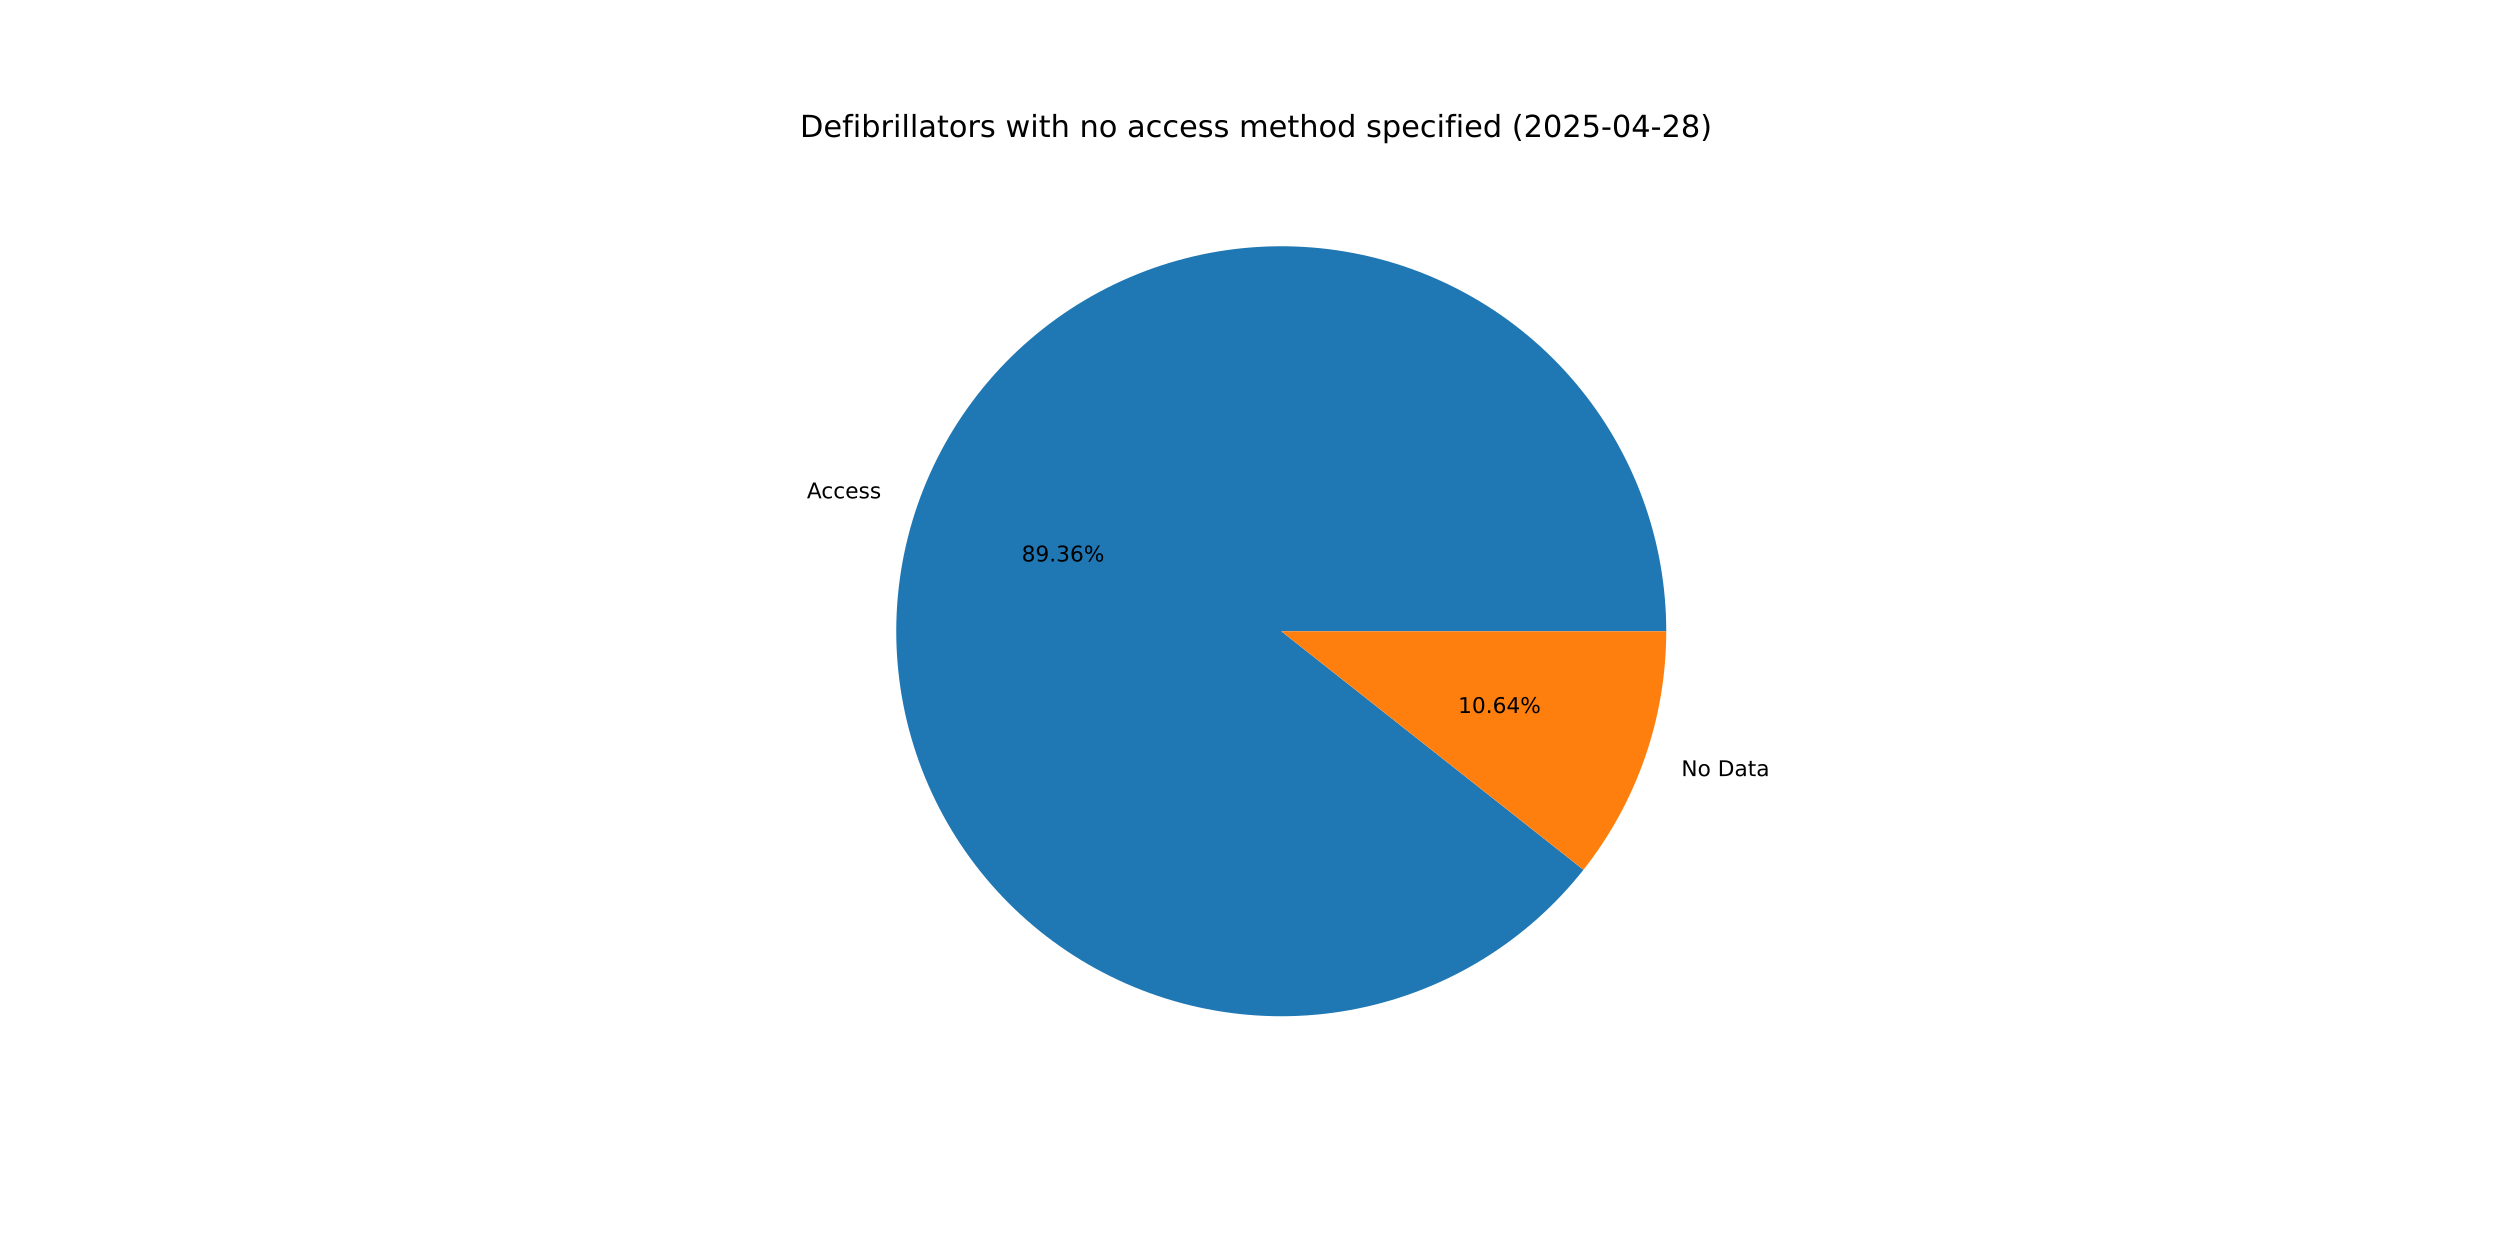
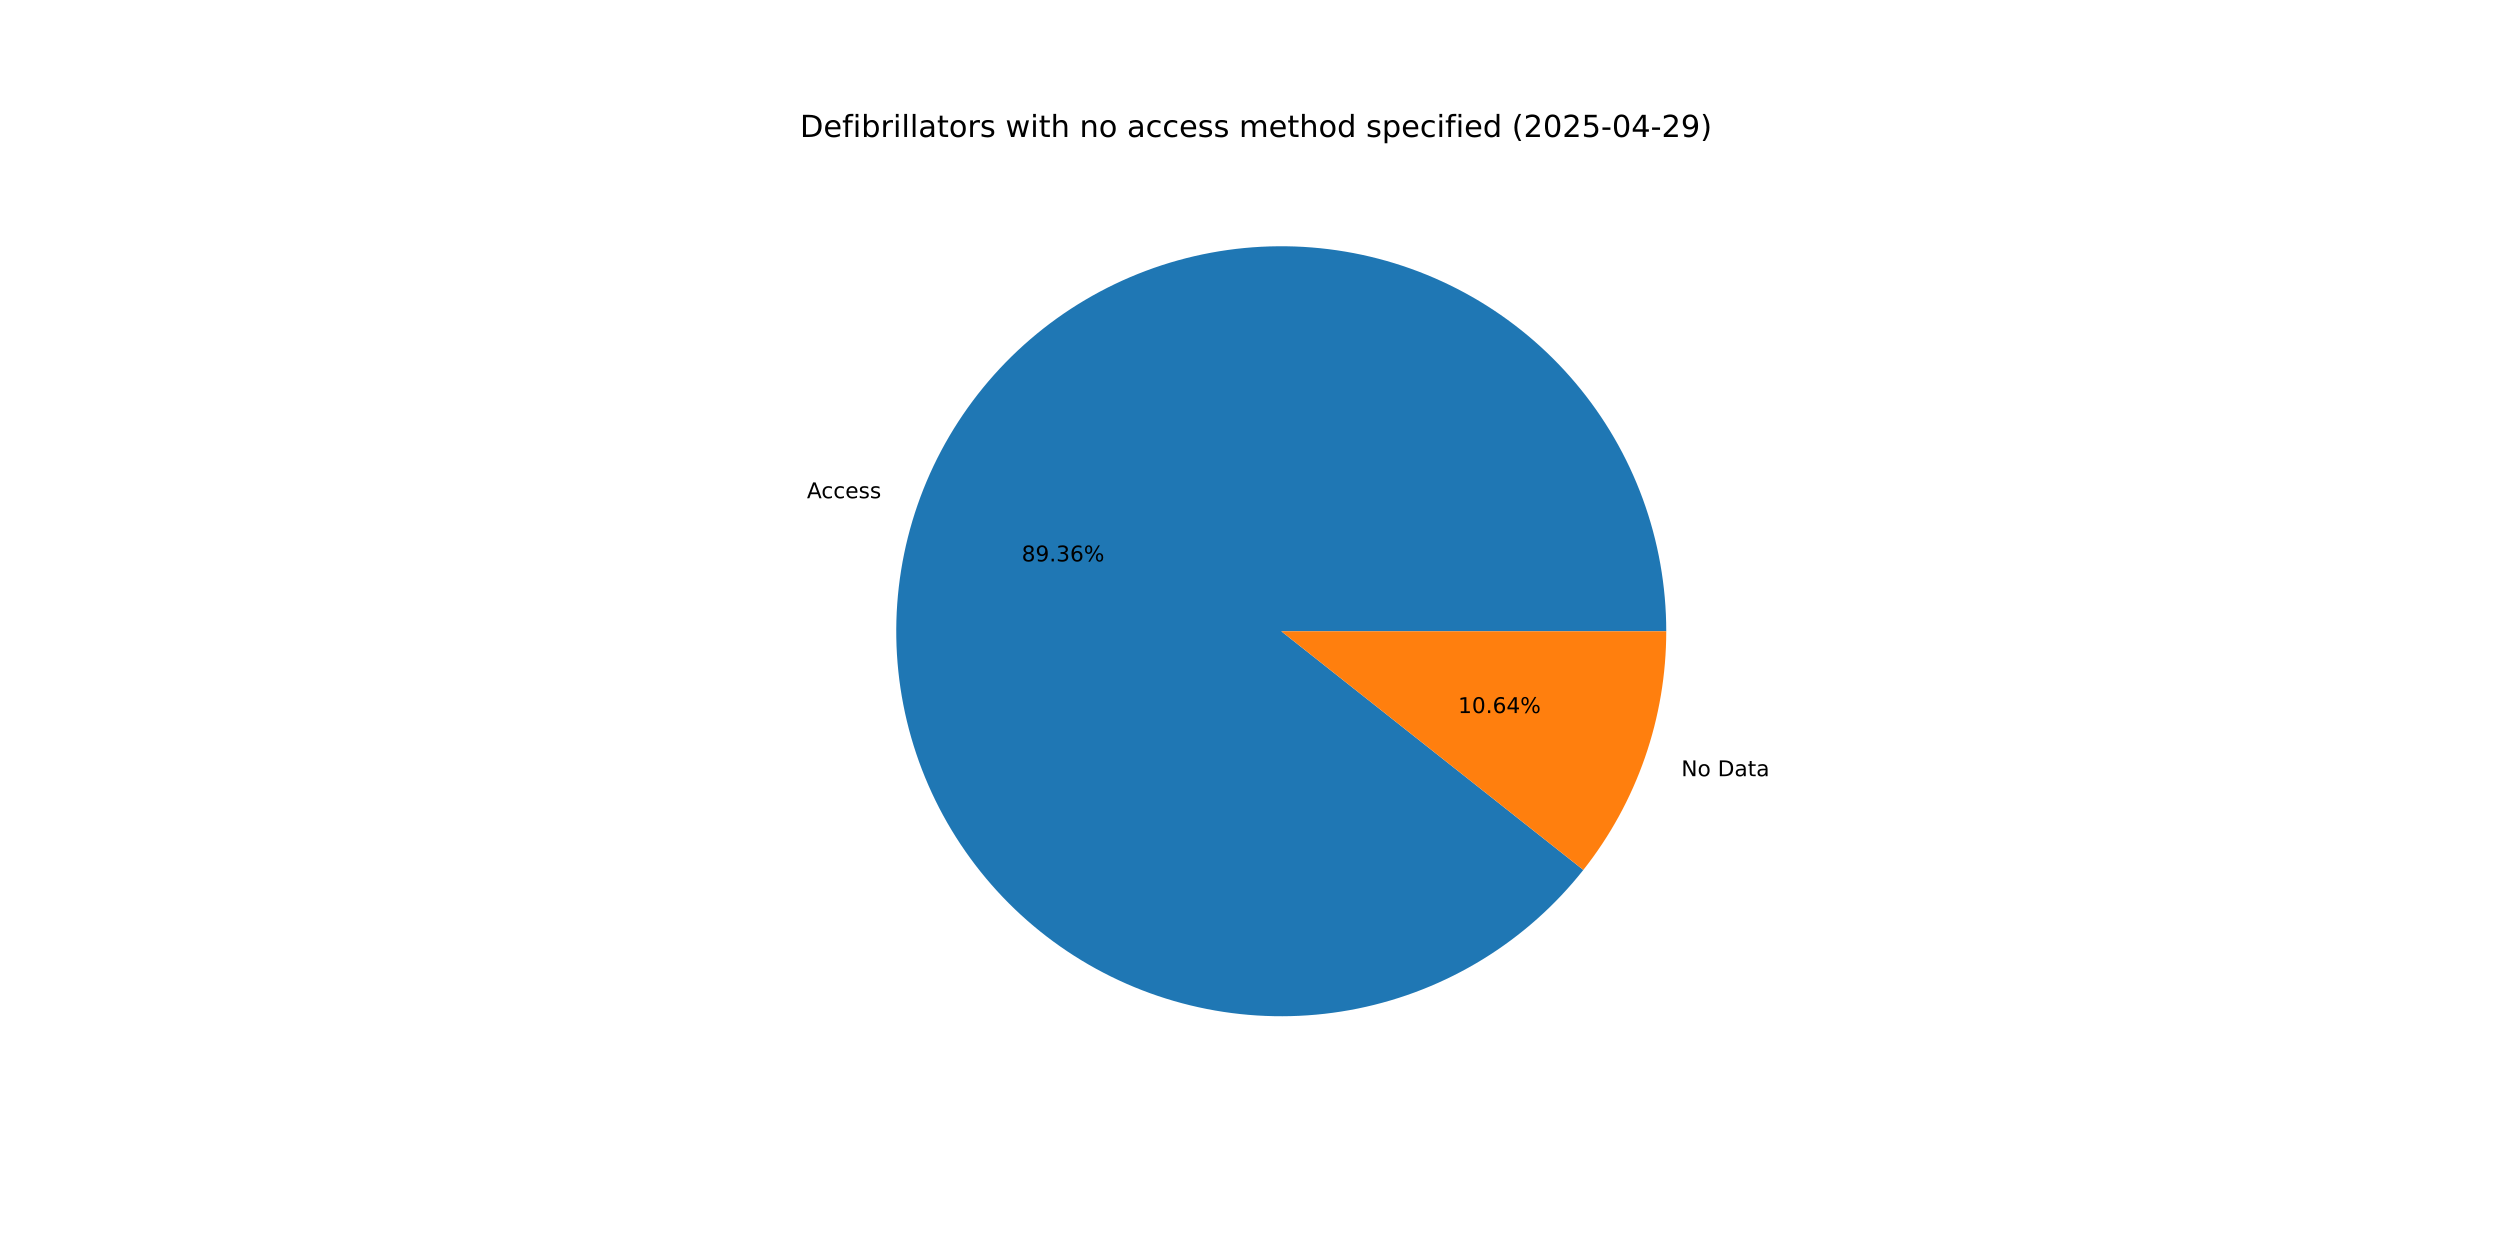
<svg xmlns="http://www.w3.org/2000/svg" xmlns:xlink="http://www.w3.org/1999/xlink" width="1152pt" height="576pt" viewBox="0 0 1152 576" version="1.1">
  <defs>
    <style type="text/css">*{stroke-linejoin: round; stroke-linecap: butt}</style>
  </defs>
  <g id="figure_1">
    <g id="patch_1">
      <path d="M 0 576  L 1152 576  L 1152 0  L 0 0  z " style="fill: #ffffff" />
    </g>
    <g id="axes_1">
      <g id="patch_2">
-         <path d="M 767.808 290.88  C 767.808 270.074 764.148 249.43 756.995 229.892  C 749.843 210.354 739.309 192.226 725.876 176.338  C 712.442 160.449 696.318 147.048 678.242 136.746  C 660.166 126.444 640.417 119.402 619.901 115.942  C 599.385 112.482 578.419 112.658 557.964 116.462  C 537.508 120.267 517.881 127.639 499.98 138.244  C 482.08 148.848 466.183 162.519 453.019 178.63  C 439.854 194.742 429.626 213.045 422.803 232.7  C 415.98 252.355 412.667 273.058 413.017 293.861  C 413.367 314.664 417.373 335.244 424.853 354.659  C 432.333 374.074 443.17 392.023 456.868 407.683  C 470.567 423.343 486.914 436.472 505.161 446.469  C 523.408 456.465 543.272 463.175 563.843 466.289  C 584.415 469.404 605.375 468.875 625.763 464.728  C 646.151 460.581 665.652 452.879 683.372 441.975  C 701.092 431.072 716.757 417.136 729.648 400.805  L 590.4 290.88  z " style="fill: #1f77b4" />
+         <path d="M 767.808 290.88  C 767.808 270.076 764.149 249.433 756.997 229.897  C 749.846 210.361 739.314 192.234 725.883 176.346  C 712.452 160.459 696.33 147.057 678.257 136.754  C 660.183 126.451 640.437 119.408 619.923 115.946  C 599.409 112.484 578.445 112.657 557.991 116.457  C 537.537 120.258 517.91 127.627 500.009 138.226  C 482.108 148.826 466.21 162.493 453.044 178.6  C 439.877 194.707 429.646 213.006 422.818 232.657  C 415.99 252.309 412.673 273.01 413.016 293.811  C 413.36 314.612 417.36 335.191 424.833 354.607  C 432.306 374.022 443.136 391.973 456.828 407.636  C 470.519 423.3 486.86 436.434 505.102 446.436  C 523.343 456.439 543.203 463.155 563.771 466.278  C 584.339 469.401 605.297 468.881 625.686 464.743  C 646.074 460.606 665.577 452.914 683.3 442.02  C 701.024 431.125 716.694 417.198 729.593 400.876  L 590.4 290.88  z " style="fill: #1f77b4" />
      </g>
      <g id="patch_3">
-         <path d="M 729.648 400.805  C 741.92 385.26 751.502 367.77 757.997 349.06  C 764.492 330.35 767.808 310.685 767.808 290.88  L 590.4 290.88  z " style="fill: #ff7f0e" />
+         <path d="M 729.593 400.876  C 741.881 385.325 751.477 367.825 757.982 349.103  C 764.487 330.38 767.808 310.7 767.808 290.88  L 590.4 290.88  z " style="fill: #ff7f0e" />
      </g>
      <g id="matplotlib.axis_1" />
      <g id="matplotlib.axis_2" />
      <g id="text_1">
-         <g transform="translate(371.8092 229.6413) scale(0.1 -0.1)">
+         <g transform="translate(371.8254 229.5946) scale(0.1 -0.1)">
          <defs>
            <path id="DejaVuSans-41" d="M 2188 4044  L 1331 1722  L 3047 1722  L 2188 4044  z M 1831 4666  L 2547 4666  L 4325 0  L 3669 0  L 3244 1197  L 1141 1197  L 716 0  L 50 0  L 1831 4666  z " transform="scale(0.015625)" />
            <path id="DejaVuSans-63" d="M 3122 3366  L 3122 2828  Q 2878 2963 2633 3030  Q 2388 3097 2138 3097  Q 1578 3097 1268 2742  Q 959 2388 959 1747  Q 959 1106 1268 751  Q 1578 397 2138 397  Q 2388 397 2633 464  Q 2878 531 3122 666  L 3122 134  Q 2881 22 2623 -34  Q 2366 -91 2075 -91  Q 1284 -91 818 406  Q 353 903 353 1747  Q 353 2603 823 3093  Q 1294 3584 2113 3584  Q 2378 3584 2631 3529  Q 2884 3475 3122 3366  z " transform="scale(0.015625)" />
            <path id="DejaVuSans-65" d="M 3597 1894  L 3597 1613  L 953 1613  Q 991 1019 1311 708  Q 1631 397 2203 397  Q 2534 397 2845 478  Q 3156 559 3463 722  L 3463 178  Q 3153 47 2828 -22  Q 2503 -91 2169 -91  Q 1331 -91 842 396  Q 353 884 353 1716  Q 353 2575 817 3079  Q 1281 3584 2069 3584  Q 2775 3584 3186 3129  Q 3597 2675 3597 1894  z M 3022 2063  Q 3016 2534 2758 2815  Q 2500 3097 2075 3097  Q 1594 3097 1305 2825  Q 1016 2553 972 2059  L 3022 2063  z " transform="scale(0.015625)" />
            <path id="DejaVuSans-73" d="M 2834 3397  L 2834 2853  Q 2591 2978 2328 3040  Q 2066 3103 1784 3103  Q 1356 3103 1142 2972  Q 928 2841 928 2578  Q 928 2378 1081 2264  Q 1234 2150 1697 2047  L 1894 2003  Q 2506 1872 2764 1633  Q 3022 1394 3022 966  Q 3022 478 2636 193  Q 2250 -91 1575 -91  Q 1294 -91 989 -36  Q 684 19 347 128  L 347 722  Q 666 556 975 473  Q 1284 391 1588 391  Q 1994 391 2212 530  Q 2431 669 2431 922  Q 2431 1156 2273 1281  Q 2116 1406 1581 1522  L 1381 1569  Q 847 1681 609 1914  Q 372 2147 372 2553  Q 372 3047 722 3315  Q 1072 3584 1716 3584  Q 2034 3584 2315 3537  Q 2597 3491 2834 3397  z " transform="scale(0.015625)" />
          </defs>
          <use xlink:href="#DejaVuSans-41" />
          <use xlink:href="#DejaVuSans-63" x="66.658" />
          <use xlink:href="#DejaVuSans-63" x="121.639" />
          <use xlink:href="#DejaVuSans-65" x="176.619" />
          <use xlink:href="#DejaVuSans-73" x="238.143" />
          <use xlink:href="#DejaVuSans-73" x="290.242" />
        </g>
      </g>
      <g id="text_2">
-         <g transform="translate(470.7771 258.7313) scale(0.1 -0.1)">
+         <g transform="translate(470.7859 258.7058) scale(0.1 -0.1)">
          <defs>
            <path id="DejaVuSans-38" d="M 2034 2216  Q 1584 2216 1326 1975  Q 1069 1734 1069 1313  Q 1069 891 1326 650  Q 1584 409 2034 409  Q 2484 409 2743 651  Q 3003 894 3003 1313  Q 3003 1734 2745 1975  Q 2488 2216 2034 2216  z M 1403 2484  Q 997 2584 770 2862  Q 544 3141 544 3541  Q 544 4100 942 4425  Q 1341 4750 2034 4750  Q 2731 4750 3128 4425  Q 3525 4100 3525 3541  Q 3525 3141 3298 2862  Q 3072 2584 2669 2484  Q 3125 2378 3379 2068  Q 3634 1759 3634 1313  Q 3634 634 3220 271  Q 2806 -91 2034 -91  Q 1263 -91 848 271  Q 434 634 434 1313  Q 434 1759 690 2068  Q 947 2378 1403 2484  z M 1172 3481  Q 1172 3119 1398 2916  Q 1625 2713 2034 2713  Q 2441 2713 2670 2916  Q 2900 3119 2900 3481  Q 2900 3844 2670 4047  Q 2441 4250 2034 4250  Q 1625 4250 1398 4047  Q 1172 3844 1172 3481  z " transform="scale(0.015625)" />
            <path id="DejaVuSans-39" d="M 703 97  L 703 672  Q 941 559 1184 500  Q 1428 441 1663 441  Q 2288 441 2617 861  Q 2947 1281 2994 2138  Q 2813 1869 2534 1725  Q 2256 1581 1919 1581  Q 1219 1581 811 2004  Q 403 2428 403 3163  Q 403 3881 828 4315  Q 1253 4750 1959 4750  Q 2769 4750 3195 4129  Q 3622 3509 3622 2328  Q 3622 1225 3098 567  Q 2575 -91 1691 -91  Q 1453 -91 1209 -44  Q 966 3 703 97  z M 1959 2075  Q 2384 2075 2632 2365  Q 2881 2656 2881 3163  Q 2881 3666 2632 3958  Q 2384 4250 1959 4250  Q 1534 4250 1286 3958  Q 1038 3666 1038 3163  Q 1038 2656 1286 2365  Q 1534 2075 1959 2075  z " transform="scale(0.015625)" />
            <path id="DejaVuSans-2e" d="M 684 794  L 1344 794  L 1344 0  L 684 0  L 684 794  z " transform="scale(0.015625)" />
            <path id="DejaVuSans-33" d="M 2597 2516  Q 3050 2419 3304 2112  Q 3559 1806 3559 1356  Q 3559 666 3084 287  Q 2609 -91 1734 -91  Q 1441 -91 1130 -33  Q 819 25 488 141  L 488 750  Q 750 597 1062 519  Q 1375 441 1716 441  Q 2309 441 2620 675  Q 2931 909 2931 1356  Q 2931 1769 2642 2001  Q 2353 2234 1838 2234  L 1294 2234  L 1294 2753  L 1863 2753  Q 2328 2753 2575 2939  Q 2822 3125 2822 3475  Q 2822 3834 2567 4026  Q 2313 4219 1838 4219  Q 1578 4219 1281 4162  Q 984 4106 628 3988  L 628 4550  Q 988 4650 1302 4700  Q 1616 4750 1894 4750  Q 2613 4750 3031 4423  Q 3450 4097 3450 3541  Q 3450 3153 3228 2886  Q 3006 2619 2597 2516  z " transform="scale(0.015625)" />
            <path id="DejaVuSans-36" d="M 2113 2584  Q 1688 2584 1439 2293  Q 1191 2003 1191 1497  Q 1191 994 1439 701  Q 1688 409 2113 409  Q 2538 409 2786 701  Q 3034 994 3034 1497  Q 3034 2003 2786 2293  Q 2538 2584 2113 2584  z M 3366 4563  L 3366 3988  Q 3128 4100 2886 4159  Q 2644 4219 2406 4219  Q 1781 4219 1451 3797  Q 1122 3375 1075 2522  Q 1259 2794 1537 2939  Q 1816 3084 2150 3084  Q 2853 3084 3261 2657  Q 3669 2231 3669 1497  Q 3669 778 3244 343  Q 2819 -91 2113 -91  Q 1303 -91 875 529  Q 447 1150 447 2328  Q 447 3434 972 4092  Q 1497 4750 2381 4750  Q 2619 4750 2861 4703  Q 3103 4656 3366 4563  z " transform="scale(0.015625)" />
            <path id="DejaVuSans-25" d="M 4653 2053  Q 4381 2053 4226 1822  Q 4072 1591 4072 1178  Q 4072 772 4226 539  Q 4381 306 4653 306  Q 4919 306 5073 539  Q 5228 772 5228 1178  Q 5228 1588 5073 1820  Q 4919 2053 4653 2053  z M 4653 2450  Q 5147 2450 5437 2106  Q 5728 1763 5728 1178  Q 5728 594 5436 251  Q 5144 -91 4653 -91  Q 4153 -91 3862 251  Q 3572 594 3572 1178  Q 3572 1766 3864 2108  Q 4156 2450 4653 2450  z M 1428 4353  Q 1159 4353 1004 4120  Q 850 3888 850 3481  Q 850 3069 1003 2837  Q 1156 2606 1428 2606  Q 1700 2606 1854 2837  Q 2009 3069 2009 3481  Q 2009 3884 1853 4118  Q 1697 4353 1428 4353  z M 4250 4750  L 4750 4750  L 1831 -91  L 1331 -91  L 4250 4750  z M 1428 4750  Q 1922 4750 2215 4408  Q 2509 4066 2509 3481  Q 2509 2891 2217 2550  Q 1925 2209 1428 2209  Q 931 2209 642 2551  Q 353 2894 353 3481  Q 353 4063 643 4406  Q 934 4750 1428 4750  z " transform="scale(0.015625)" />
          </defs>
          <use xlink:href="#DejaVuSans-38" />
          <use xlink:href="#DejaVuSans-39" x="63.623" />
          <use xlink:href="#DejaVuSans-2e" x="127.246" />
          <use xlink:href="#DejaVuSans-33" x="159.033" />
          <use xlink:href="#DejaVuSans-36" x="222.656" />
          <use xlink:href="#DejaVuSans-25" x="286.279" />
        </g>
      </g>
      <g id="text_3">
-         <g transform="translate(774.7564 357.6375) scale(0.1 -0.1)">
+         <g transform="translate(774.7403 357.6841) scale(0.1 -0.1)">
          <defs>
            <path id="DejaVuSans-4e" d="M 628 4666  L 1478 4666  L 3547 763  L 3547 4666  L 4159 4666  L 4159 0  L 3309 0  L 1241 3903  L 1241 0  L 628 0  L 628 4666  z " transform="scale(0.015625)" />
            <path id="DejaVuSans-6f" d="M 1959 3097  Q 1497 3097 1228 2736  Q 959 2375 959 1747  Q 959 1119 1226 758  Q 1494 397 1959 397  Q 2419 397 2687 759  Q 2956 1122 2956 1747  Q 2956 2369 2687 2733  Q 2419 3097 1959 3097  z M 1959 3584  Q 2709 3584 3137 3096  Q 3566 2609 3566 1747  Q 3566 888 3137 398  Q 2709 -91 1959 -91  Q 1206 -91 779 398  Q 353 888 353 1747  Q 353 2609 779 3096  Q 1206 3584 1959 3584  z " transform="scale(0.015625)" />
            <path id="DejaVuSans-20" transform="scale(0.015625)" />
            <path id="DejaVuSans-44" d="M 1259 4147  L 1259 519  L 2022 519  Q 2988 519 3436 956  Q 3884 1394 3884 2338  Q 3884 3275 3436 3711  Q 2988 4147 2022 4147  L 1259 4147  z M 628 4666  L 1925 4666  Q 3281 4666 3915 4102  Q 4550 3538 4550 2338  Q 4550 1131 3912 565  Q 3275 0 1925 0  L 628 0  L 628 4666  z " transform="scale(0.015625)" />
            <path id="DejaVuSans-61" d="M 2194 1759  Q 1497 1759 1228 1600  Q 959 1441 959 1056  Q 959 750 1161 570  Q 1363 391 1709 391  Q 2188 391 2477 730  Q 2766 1069 2766 1631  L 2766 1759  L 2194 1759  z M 3341 1997  L 3341 0  L 2766 0  L 2766 531  Q 2569 213 2275 61  Q 1981 -91 1556 -91  Q 1019 -91 701 211  Q 384 513 384 1019  Q 384 1609 779 1909  Q 1175 2209 1959 2209  L 2766 2209  L 2766 2266  Q 2766 2663 2505 2880  Q 2244 3097 1772 3097  Q 1472 3097 1187 3025  Q 903 2953 641 2809  L 641 3341  Q 956 3463 1253 3523  Q 1550 3584 1831 3584  Q 2591 3584 2966 3190  Q 3341 2797 3341 1997  z " transform="scale(0.015625)" />
            <path id="DejaVuSans-74" d="M 1172 4494  L 1172 3500  L 2356 3500  L 2356 3053  L 1172 3053  L 1172 1153  Q 1172 725 1289 603  Q 1406 481 1766 481  L 2356 481  L 2356 0  L 1766 0  Q 1100 0 847 248  Q 594 497 594 1153  L 594 3053  L 172 3053  L 172 3500  L 594 3500  L 594 4494  L 1172 4494  z " transform="scale(0.015625)" />
          </defs>
          <use xlink:href="#DejaVuSans-4e" />
          <use xlink:href="#DejaVuSans-6f" x="74.805" />
          <use xlink:href="#DejaVuSans-20" x="135.986" />
          <use xlink:href="#DejaVuSans-44" x="167.773" />
          <use xlink:href="#DejaVuSans-61" x="244.775" />
          <use xlink:href="#DejaVuSans-74" x="306.055" />
          <use xlink:href="#DejaVuSans-61" x="345.264" />
        </g>
      </g>
      <g id="text_4">
-         <g transform="translate(671.8932 328.5474) scale(0.1 -0.1)">
+         <g transform="translate(671.8844 328.5729) scale(0.1 -0.1)">
          <defs>
            <path id="DejaVuSans-31" d="M 794 531  L 1825 531  L 1825 4091  L 703 3866  L 703 4441  L 1819 4666  L 2450 4666  L 2450 531  L 3481 531  L 3481 0  L 794 0  L 794 531  z " transform="scale(0.015625)" />
            <path id="DejaVuSans-30" d="M 2034 4250  Q 1547 4250 1301 3770  Q 1056 3291 1056 2328  Q 1056 1369 1301 889  Q 1547 409 2034 409  Q 2525 409 2770 889  Q 3016 1369 3016 2328  Q 3016 3291 2770 3770  Q 2525 4250 2034 4250  z M 2034 4750  Q 2819 4750 3233 4129  Q 3647 3509 3647 2328  Q 3647 1150 3233 529  Q 2819 -91 2034 -91  Q 1250 -91 836 529  Q 422 1150 422 2328  Q 422 3509 836 4129  Q 1250 4750 2034 4750  z " transform="scale(0.015625)" />
            <path id="DejaVuSans-34" d="M 2419 4116  L 825 1625  L 2419 1625  L 2419 4116  z M 2253 4666  L 3047 4666  L 3047 1625  L 3713 1625  L 3713 1100  L 3047 1100  L 3047 0  L 2419 0  L 2419 1100  L 313 1100  L 313 1709  L 2253 4666  z " transform="scale(0.015625)" />
          </defs>
          <use xlink:href="#DejaVuSans-31" />
          <use xlink:href="#DejaVuSans-30" x="63.623" />
          <use xlink:href="#DejaVuSans-2e" x="127.246" />
          <use xlink:href="#DejaVuSans-36" x="159.033" />
          <use xlink:href="#DejaVuSans-34" x="222.656" />
          <use xlink:href="#DejaVuSans-25" x="286.279" />
        </g>
      </g>
      <g id="text_5">
        <g transform="translate(368.64 63.12) scale(0.14 -0.14)">
          <defs>
            <path id="DejaVuSans-66" d="M 2375 4863  L 2375 4384  L 1825 4384  Q 1516 4384 1395 4259  Q 1275 4134 1275 3809  L 1275 3500  L 2222 3500  L 2222 3053  L 1275 3053  L 1275 0  L 697 0  L 697 3053  L 147 3053  L 147 3500  L 697 3500  L 697 3744  Q 697 4328 969 4595  Q 1241 4863 1831 4863  L 2375 4863  z " transform="scale(0.015625)" />
            <path id="DejaVuSans-69" d="M 603 3500  L 1178 3500  L 1178 0  L 603 0  L 603 3500  z M 603 4863  L 1178 4863  L 1178 4134  L 603 4134  L 603 4863  z " transform="scale(0.015625)" />
            <path id="DejaVuSans-62" d="M 3116 1747  Q 3116 2381 2855 2742  Q 2594 3103 2138 3103  Q 1681 3103 1420 2742  Q 1159 2381 1159 1747  Q 1159 1113 1420 752  Q 1681 391 2138 391  Q 2594 391 2855 752  Q 3116 1113 3116 1747  z M 1159 2969  Q 1341 3281 1617 3432  Q 1894 3584 2278 3584  Q 2916 3584 3314 3078  Q 3713 2572 3713 1747  Q 3713 922 3314 415  Q 2916 -91 2278 -91  Q 1894 -91 1617 61  Q 1341 213 1159 525  L 1159 0  L 581 0  L 581 4863  L 1159 4863  L 1159 2969  z " transform="scale(0.015625)" />
            <path id="DejaVuSans-72" d="M 2631 2963  Q 2534 3019 2420 3045  Q 2306 3072 2169 3072  Q 1681 3072 1420 2755  Q 1159 2438 1159 1844  L 1159 0  L 581 0  L 581 3500  L 1159 3500  L 1159 2956  Q 1341 3275 1631 3429  Q 1922 3584 2338 3584  Q 2397 3584 2469 3576  Q 2541 3569 2628 3553  L 2631 2963  z " transform="scale(0.015625)" />
            <path id="DejaVuSans-6c" d="M 603 4863  L 1178 4863  L 1178 0  L 603 0  L 603 4863  z " transform="scale(0.015625)" />
            <path id="DejaVuSans-77" d="M 269 3500  L 844 3500  L 1563 769  L 2278 3500  L 2956 3500  L 3675 769  L 4391 3500  L 4966 3500  L 4050 0  L 3372 0  L 2619 2869  L 1863 0  L 1184 0  L 269 3500  z " transform="scale(0.015625)" />
            <path id="DejaVuSans-68" d="M 3513 2113  L 3513 0  L 2938 0  L 2938 2094  Q 2938 2591 2744 2837  Q 2550 3084 2163 3084  Q 1697 3084 1428 2787  Q 1159 2491 1159 1978  L 1159 0  L 581 0  L 581 4863  L 1159 4863  L 1159 2956  Q 1366 3272 1645 3428  Q 1925 3584 2291 3584  Q 2894 3584 3203 3211  Q 3513 2838 3513 2113  z " transform="scale(0.015625)" />
            <path id="DejaVuSans-6e" d="M 3513 2113  L 3513 0  L 2938 0  L 2938 2094  Q 2938 2591 2744 2837  Q 2550 3084 2163 3084  Q 1697 3084 1428 2787  Q 1159 2491 1159 1978  L 1159 0  L 581 0  L 581 3500  L 1159 3500  L 1159 2956  Q 1366 3272 1645 3428  Q 1925 3584 2291 3584  Q 2894 3584 3203 3211  Q 3513 2838 3513 2113  z " transform="scale(0.015625)" />
            <path id="DejaVuSans-6d" d="M 3328 2828  Q 3544 3216 3844 3400  Q 4144 3584 4550 3584  Q 5097 3584 5394 3201  Q 5691 2819 5691 2113  L 5691 0  L 5113 0  L 5113 2094  Q 5113 2597 4934 2840  Q 4756 3084 4391 3084  Q 3944 3084 3684 2787  Q 3425 2491 3425 1978  L 3425 0  L 2847 0  L 2847 2094  Q 2847 2600 2669 2842  Q 2491 3084 2119 3084  Q 1678 3084 1418 2786  Q 1159 2488 1159 1978  L 1159 0  L 581 0  L 581 3500  L 1159 3500  L 1159 2956  Q 1356 3278 1631 3431  Q 1906 3584 2284 3584  Q 2666 3584 2933 3390  Q 3200 3197 3328 2828  z " transform="scale(0.015625)" />
            <path id="DejaVuSans-64" d="M 2906 2969  L 2906 4863  L 3481 4863  L 3481 0  L 2906 0  L 2906 525  Q 2725 213 2448 61  Q 2172 -91 1784 -91  Q 1150 -91 751 415  Q 353 922 353 1747  Q 353 2572 751 3078  Q 1150 3584 1784 3584  Q 2172 3584 2448 3432  Q 2725 3281 2906 2969  z M 947 1747  Q 947 1113 1208 752  Q 1469 391 1925 391  Q 2381 391 2643 752  Q 2906 1113 2906 1747  Q 2906 2381 2643 2742  Q 2381 3103 1925 3103  Q 1469 3103 1208 2742  Q 947 2381 947 1747  z " transform="scale(0.015625)" />
            <path id="DejaVuSans-70" d="M 1159 525  L 1159 -1331  L 581 -1331  L 581 3500  L 1159 3500  L 1159 2969  Q 1341 3281 1617 3432  Q 1894 3584 2278 3584  Q 2916 3584 3314 3078  Q 3713 2572 3713 1747  Q 3713 922 3314 415  Q 2916 -91 2278 -91  Q 1894 -91 1617 61  Q 1341 213 1159 525  z M 3116 1747  Q 3116 2381 2855 2742  Q 2594 3103 2138 3103  Q 1681 3103 1420 2742  Q 1159 2381 1159 1747  Q 1159 1113 1420 752  Q 1681 391 2138 391  Q 2594 391 2855 752  Q 3116 1113 3116 1747  z " transform="scale(0.015625)" />
            <path id="DejaVuSans-28" d="M 1984 4856  Q 1566 4138 1362 3434  Q 1159 2731 1159 2009  Q 1159 1288 1364 580  Q 1569 -128 1984 -844  L 1484 -844  Q 1016 -109 783 600  Q 550 1309 550 2009  Q 550 2706 781 3412  Q 1013 4119 1484 4856  L 1984 4856  z " transform="scale(0.015625)" />
            <path id="DejaVuSans-32" d="M 1228 531  L 3431 531  L 3431 0  L 469 0  L 469 531  Q 828 903 1448 1529  Q 2069 2156 2228 2338  Q 2531 2678 2651 2914  Q 2772 3150 2772 3378  Q 2772 3750 2511 3984  Q 2250 4219 1831 4219  Q 1534 4219 1204 4116  Q 875 4013 500 3803  L 500 4441  Q 881 4594 1212 4672  Q 1544 4750 1819 4750  Q 2544 4750 2975 4387  Q 3406 4025 3406 3419  Q 3406 3131 3298 2873  Q 3191 2616 2906 2266  Q 2828 2175 2409 1742  Q 1991 1309 1228 531  z " transform="scale(0.015625)" />
            <path id="DejaVuSans-35" d="M 691 4666  L 3169 4666  L 3169 4134  L 1269 4134  L 1269 2991  Q 1406 3038 1543 3061  Q 1681 3084 1819 3084  Q 2600 3084 3056 2656  Q 3513 2228 3513 1497  Q 3513 744 3044 326  Q 2575 -91 1722 -91  Q 1428 -91 1123 -41  Q 819 9 494 109  L 494 744  Q 775 591 1075 516  Q 1375 441 1709 441  Q 2250 441 2565 725  Q 2881 1009 2881 1497  Q 2881 1984 2565 2268  Q 2250 2553 1709 2553  Q 1456 2553 1204 2497  Q 953 2441 691 2322  L 691 4666  z " transform="scale(0.015625)" />
            <path id="DejaVuSans-2d" d="M 313 2009  L 1997 2009  L 1997 1497  L 313 1497  L 313 2009  z " transform="scale(0.015625)" />
            <path id="DejaVuSans-29" d="M 513 4856  L 1013 4856  Q 1481 4119 1714 3412  Q 1947 2706 1947 2009  Q 1947 1309 1714 600  Q 1481 -109 1013 -844  L 513 -844  Q 928 -128 1133 580  Q 1338 1288 1338 2009  Q 1338 2731 1133 3434  Q 928 4138 513 4856  z " transform="scale(0.015625)" />
          </defs>
          <use xlink:href="#DejaVuSans-44" />
          <use xlink:href="#DejaVuSans-65" x="77.002" />
          <use xlink:href="#DejaVuSans-66" x="138.525" />
          <use xlink:href="#DejaVuSans-69" x="173.73" />
          <use xlink:href="#DejaVuSans-62" x="201.514" />
          <use xlink:href="#DejaVuSans-72" x="264.99" />
          <use xlink:href="#DejaVuSans-69" x="306.104" />
          <use xlink:href="#DejaVuSans-6c" x="333.887" />
          <use xlink:href="#DejaVuSans-6c" x="361.67" />
          <use xlink:href="#DejaVuSans-61" x="389.453" />
          <use xlink:href="#DejaVuSans-74" x="450.732" />
          <use xlink:href="#DejaVuSans-6f" x="489.941" />
          <use xlink:href="#DejaVuSans-72" x="551.123" />
          <use xlink:href="#DejaVuSans-73" x="592.236" />
          <use xlink:href="#DejaVuSans-20" x="644.336" />
          <use xlink:href="#DejaVuSans-77" x="676.123" />
          <use xlink:href="#DejaVuSans-69" x="757.91" />
          <use xlink:href="#DejaVuSans-74" x="785.693" />
          <use xlink:href="#DejaVuSans-68" x="824.902" />
          <use xlink:href="#DejaVuSans-20" x="888.281" />
          <use xlink:href="#DejaVuSans-6e" x="920.068" />
          <use xlink:href="#DejaVuSans-6f" x="983.447" />
          <use xlink:href="#DejaVuSans-20" x="1044.629" />
          <use xlink:href="#DejaVuSans-61" x="1076.416" />
          <use xlink:href="#DejaVuSans-63" x="1137.695" />
          <use xlink:href="#DejaVuSans-63" x="1192.676" />
          <use xlink:href="#DejaVuSans-65" x="1247.656" />
          <use xlink:href="#DejaVuSans-73" x="1309.18" />
          <use xlink:href="#DejaVuSans-73" x="1361.279" />
          <use xlink:href="#DejaVuSans-20" x="1413.379" />
          <use xlink:href="#DejaVuSans-6d" x="1445.166" />
          <use xlink:href="#DejaVuSans-65" x="1542.578" />
          <use xlink:href="#DejaVuSans-74" x="1604.102" />
          <use xlink:href="#DejaVuSans-68" x="1643.311" />
          <use xlink:href="#DejaVuSans-6f" x="1706.689" />
          <use xlink:href="#DejaVuSans-64" x="1767.871" />
          <use xlink:href="#DejaVuSans-20" x="1831.348" />
          <use xlink:href="#DejaVuSans-73" x="1863.135" />
          <use xlink:href="#DejaVuSans-70" x="1915.234" />
          <use xlink:href="#DejaVuSans-65" x="1978.711" />
          <use xlink:href="#DejaVuSans-63" x="2040.234" />
          <use xlink:href="#DejaVuSans-69" x="2095.215" />
          <use xlink:href="#DejaVuSans-66" x="2122.998" />
          <use xlink:href="#DejaVuSans-69" x="2158.203" />
          <use xlink:href="#DejaVuSans-65" x="2185.986" />
          <use xlink:href="#DejaVuSans-64" x="2247.51" />
          <use xlink:href="#DejaVuSans-20" x="2310.986" />
          <use xlink:href="#DejaVuSans-28" x="2342.773" />
          <use xlink:href="#DejaVuSans-32" x="2381.787" />
          <use xlink:href="#DejaVuSans-30" x="2445.41" />
          <use xlink:href="#DejaVuSans-32" x="2509.033" />
          <use xlink:href="#DejaVuSans-35" x="2572.656" />
          <use xlink:href="#DejaVuSans-2d" x="2636.279" />
          <use xlink:href="#DejaVuSans-30" x="2672.363" />
          <use xlink:href="#DejaVuSans-34" x="2735.986" />
          <use xlink:href="#DejaVuSans-2d" x="2799.609" />
          <use xlink:href="#DejaVuSans-32" x="2835.693" />
-           <use xlink:href="#DejaVuSans-38" x="2899.316" />
+           <use xlink:href="#DejaVuSans-39" x="2899.316" />
          <use xlink:href="#DejaVuSans-29" x="2962.939" />
        </g>
      </g>
    </g>
  </g>
</svg>
